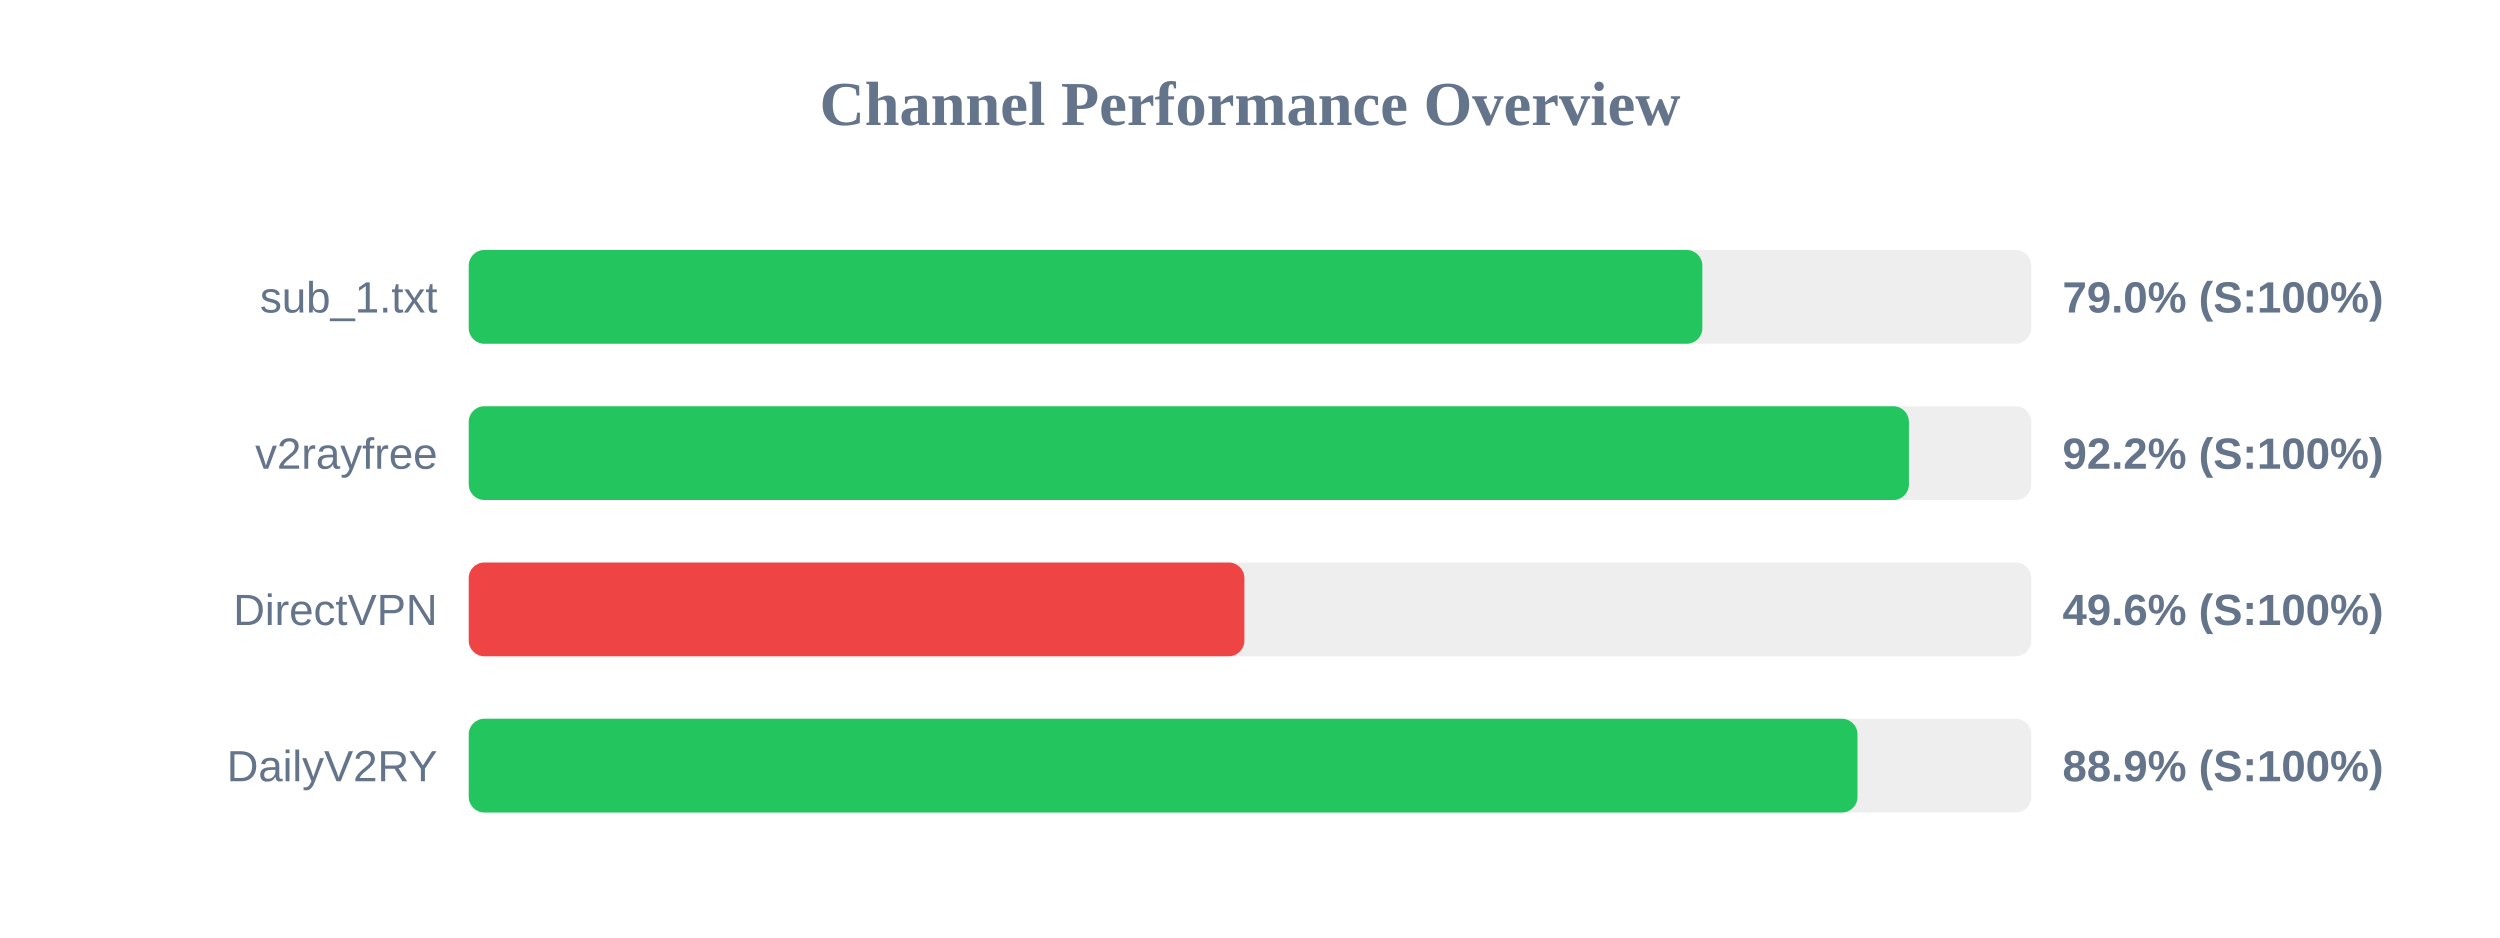
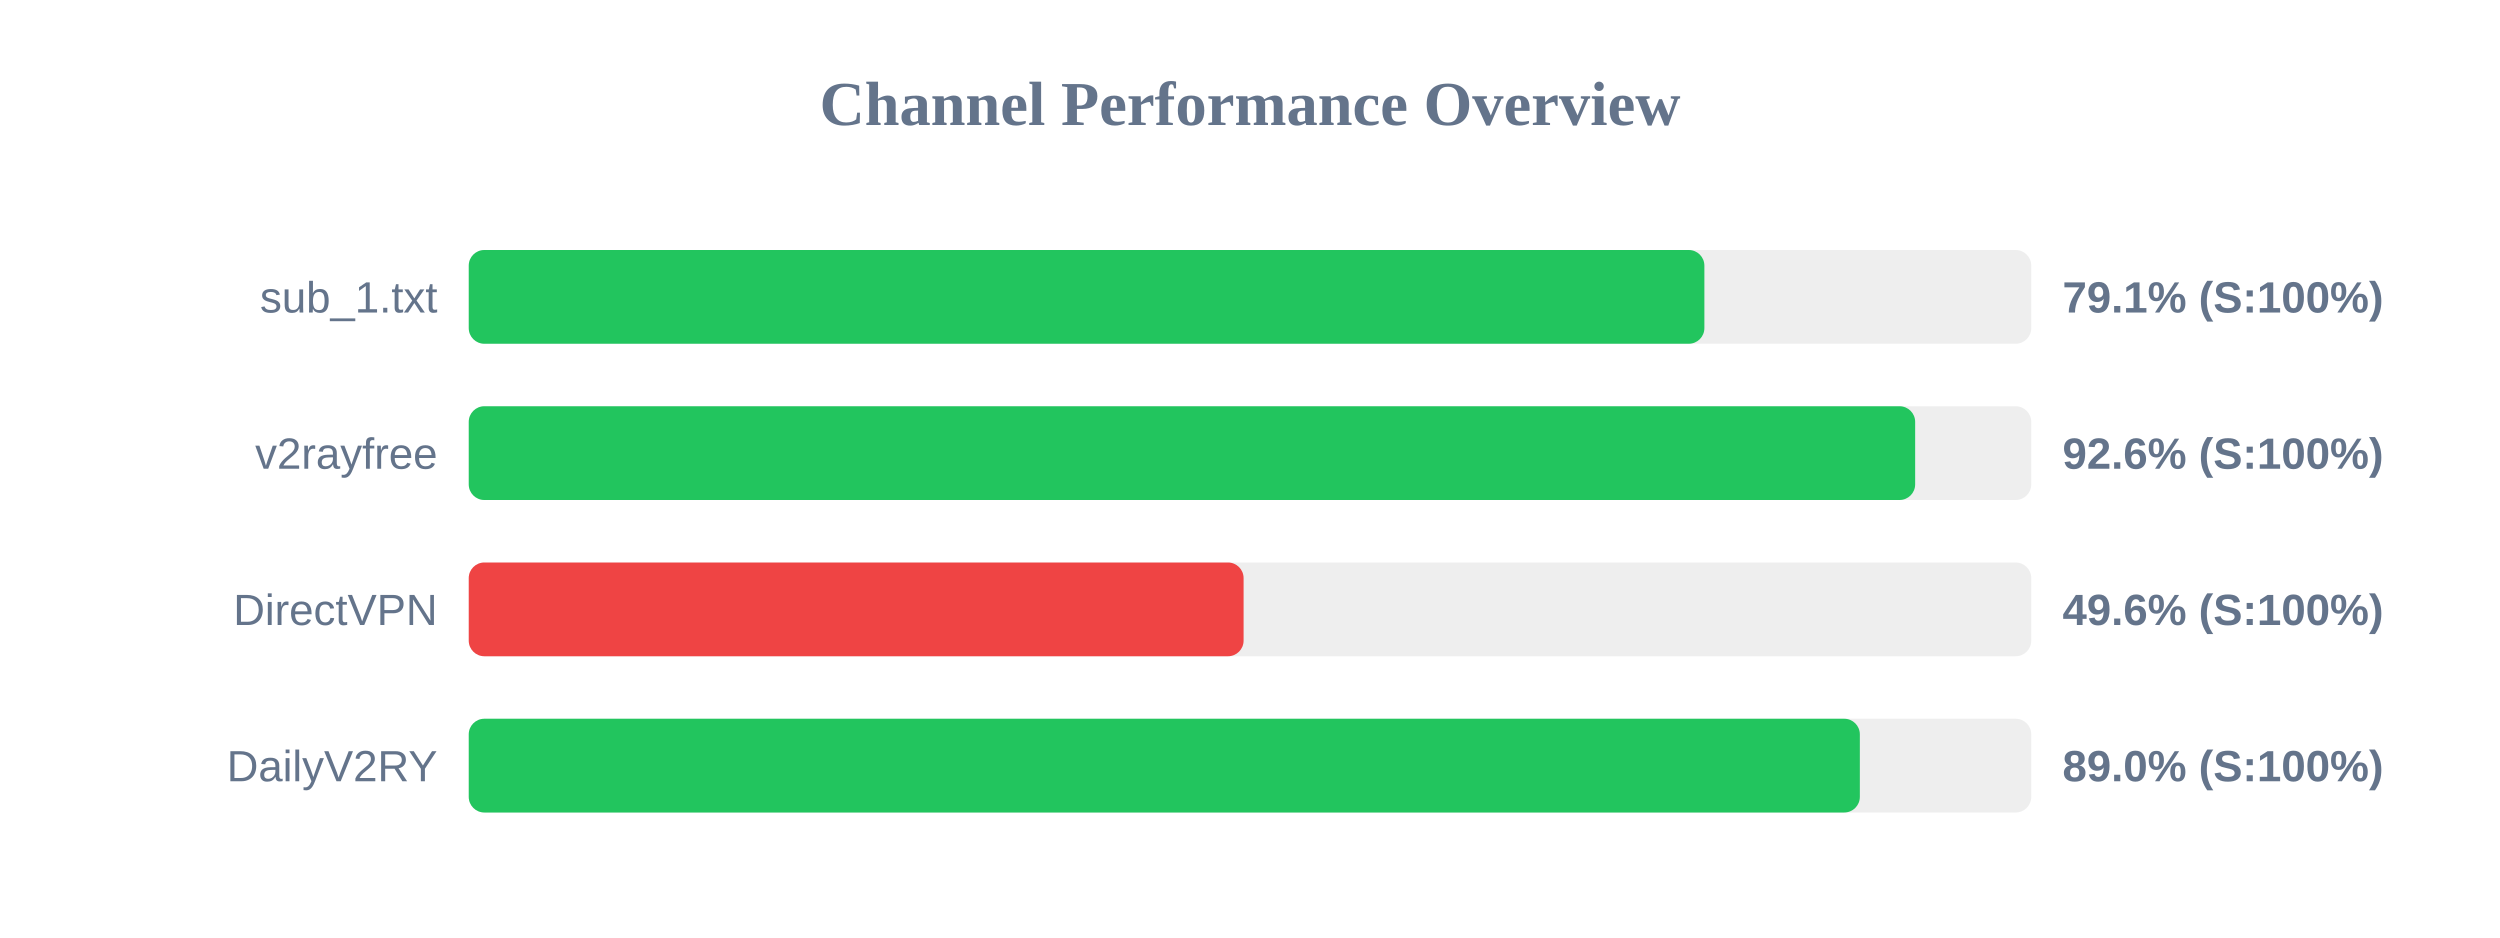
<svg xmlns="http://www.w3.org/2000/svg" width="800" height="300" version="1.1">
  <style>
        .row { font: 14px Arial; fill: #64748b; }
        .score { font: bold 14px Arial; fill: #64748b; }
    </style>
  <text x="400" y="40" text-anchor="middle" font-size="20px" font-weight="bold" fill="#64748b">Channel Performance Overview</text>
  <rect x="150" y="80" width="500" height="30" fill="#eee" rx="5" />
-   <rect x="150" y="80" width="394.75" height="30" fill="#22c55e" rx="5" />
+   <rect x="150" y="80" width="395.4" height="30" fill="#22c55e" rx="5" />
  <text x="140" y="100" text-anchor="end" class="row">sub_1.txt</text>
-   <text x="660" y="100" text-anchor="start" class="score">79.0% (S:100%)</text>
+   <text x="660" y="100" text-anchor="start" class="score">79.1% (S:100%)</text>
  <rect x="150" y="130" width="500" height="30" fill="#eee" rx="5" />
-   <rect x="150" y="130" width="460.85" height="30" fill="#22c55e" rx="5" />
+   <rect x="150" y="130" width="462.85" height="30" fill="#22c55e" rx="5" />
  <text x="140" y="150" text-anchor="end" class="row">v2rayfree</text>
-   <text x="660" y="150" text-anchor="start" class="score">92.2% (S:100%)</text>
+   <text x="660" y="150" text-anchor="start" class="score">92.6% (S:100%)</text>
  <rect x="150" y="180" width="500" height="30" fill="#eee" rx="5" />
-   <rect x="150" y="180" width="248.2" height="30" fill="#ef4444" rx="5" />
+   <rect x="150" y="180" width="247.95" height="30" fill="#ef4444" rx="5" />
  <text x="140" y="200" text-anchor="end" class="row">DirectVPN</text>
  <text x="660" y="200" text-anchor="start" class="score">49.6% (S:100%)</text>
  <rect x="150" y="230" width="500" height="30" fill="#eee" rx="5" />
-   <rect x="150" y="230" width="444.4" height="30" fill="#22c55e" rx="5" />
+   <rect x="150" y="230" width="445.15" height="30" fill="#22c55e" rx="5" />
  <text x="140" y="250" text-anchor="end" class="row">DailyV2RY</text>
-   <text x="660" y="250" text-anchor="start" class="score">88.9% (S:100%)</text>
+   <text x="660" y="250" text-anchor="start" class="score">89.0% (S:100%)</text>
</svg>
